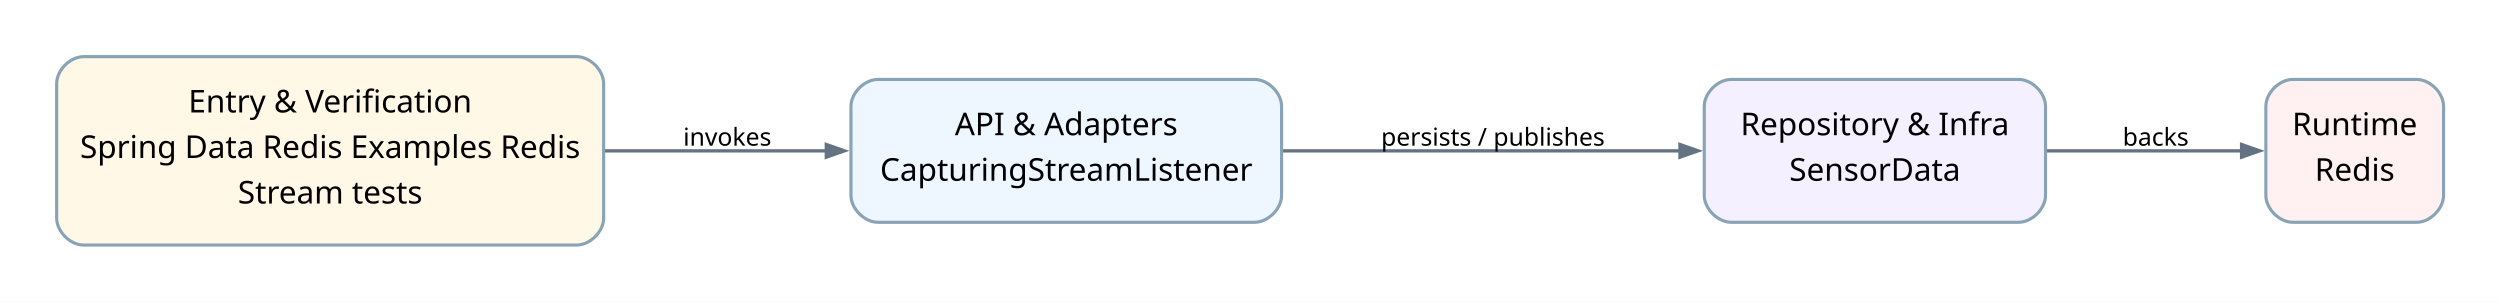
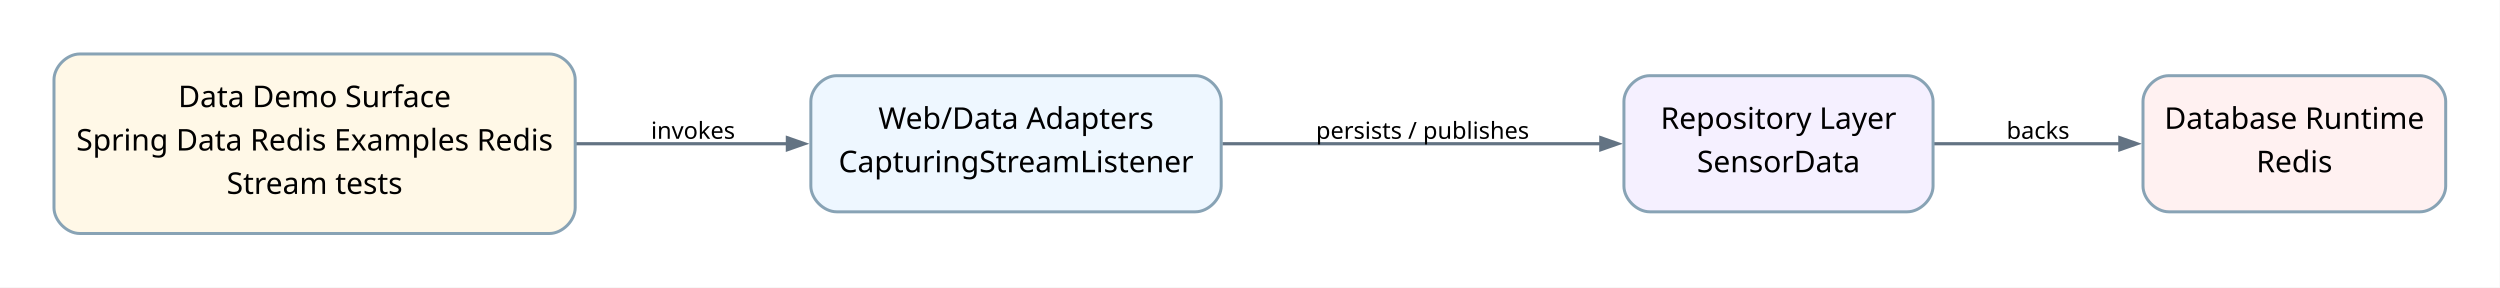
- <svg xmlns="http://www.w3.org/2000/svg" width="1112pt" height="134pt" viewBox="0.00 0.00 1112.00 134.00">
+ <svg xmlns="http://www.w3.org/2000/svg" width="1167pt" height="134pt" viewBox="0.00 0.00 1167.00 134.00">
  <g id="graph0" class="graph" transform="scale(1 1) rotate(0) translate(25.2 108.99)">
-     <polygon fill="white" stroke="none" points="-25.2,25.2 -25.2,-108.99 1086.9,-108.99 1086.9,25.2 -25.2,25.2" />
+     <polygon fill="white" stroke="none" points="-25.2,25.2 -25.2,-108.99 1141.65,-108.99 1141.65,25.2 -25.2,25.2" />
    <g id="edge1" class="edge">
      <path fill="none" stroke="#637383" stroke-width="1.5" d="M243.57,-41.89C243.57,-41.89 342.35,-41.89 342.35,-41.89" />
      <polygon fill="#637383" stroke="#637383" stroke-width="1.5" points="342.35,-44.7 350.35,-41.9 342.35,-39.1 342.35,-44.7" />
      <text xml:space="preserve" text-anchor="middle" x="298.3" y="-44.19" font-family="Comic Mono" font-size="11.00">invokes</text>
    </g>
    <g id="edge2" class="edge">
-       <path fill="none" stroke="#637383" stroke-width="1.5" d="M545.46,-41.89C545.46,-41.89 722.06,-41.89 722.06,-41.89" />
+       <path fill="none" stroke="#637383" stroke-width="1.5" d="M545.39,-41.89C545.39,-41.89 722.06,-41.89 722.06,-41.89" />
      <polygon fill="#637383" stroke="#637383" stroke-width="1.5" points="722.06,-44.7 730.06,-41.9 722.06,-39.1 722.06,-44.7" />
      <text xml:space="preserve" text-anchor="middle" x="638.85" y="-44.19" font-family="Comic Mono" font-size="11.00">persists / publishes</text>
    </g>
    <g id="edge3" class="edge">
-       <path fill="none" stroke="#637383" stroke-width="1.5" d="M885.2,-41.89C885.2,-41.89 971.87,-41.89 971.87,-41.89" />
-       <polygon fill="#637383" stroke="#637383" stroke-width="1.5" points="971.87,-44.7 979.87,-41.9 971.87,-39.1 971.87,-44.7" />
-       <text xml:space="preserve" text-anchor="middle" x="933.65" y="-44.19" font-family="Comic Mono" font-size="11.00">backs</text>
+       <path fill="none" stroke="#637383" stroke-width="1.5" d="M877.57,-41.89C877.57,-41.89 964.35,-41.89 964.35,-41.89" />
+       <polygon fill="#637383" stroke="#637383" stroke-width="1.5" points="964.35,-44.7 972.35,-41.9 964.35,-39.1 964.35,-44.7" />
+       <text xml:space="preserve" text-anchor="middle" x="926.15" y="-44.19" font-family="Comic Mono" font-size="11.00">backs</text>
    </g>
    <g id="node1" class="node">
      <path fill="#fff8e7" stroke="#88a3b5" stroke-width="1.4" d="M231.3,-83.79C231.3,-83.79 12,-83.79 12,-83.79 6,-83.79 0,-77.79 0,-71.79 0,-71.79 0,-12 0,-12 0,-6 6,0 12,0 12,0 231.3,0 231.3,0 237.3,0 243.3,-6 243.3,-12 243.3,-12 243.3,-71.79 243.3,-71.79 243.3,-77.79 237.3,-83.79 231.3,-83.79" />
-       <text xml:space="preserve" text-anchor="middle" x="121.65" y="-58.97" font-family="Architects Daughter" font-size="14.00">Entry &amp; Verification</text>
+       <text xml:space="preserve" text-anchor="middle" x="121.65" y="-58.97" font-family="Architects Daughter" font-size="14.00">Data Demo Surface</text>
      <text xml:space="preserve" text-anchor="middle" x="121.65" y="-38.72" font-family="Architects Daughter" font-size="14.00">Spring Data Redis Examples Redis</text>
      <text xml:space="preserve" text-anchor="middle" x="121.65" y="-18.47" font-family="Architects Daughter" font-size="14.00">Stream tests</text>
    </g>
    <g id="node2" class="node">
      <path fill="#eef7ff" stroke="#88a3b5" stroke-width="1.4" d="M532.85,-73.66C532.85,-73.66 365.3,-73.66 365.3,-73.66 359.3,-73.66 353.3,-67.66 353.3,-61.66 353.3,-61.66 353.3,-22.12 353.3,-22.12 353.3,-16.12 359.3,-10.12 365.3,-10.12 365.3,-10.12 532.85,-10.12 532.85,-10.12 538.85,-10.12 544.85,-16.12 544.85,-22.12 544.85,-22.12 544.85,-61.66 544.85,-61.66 544.85,-67.66 538.85,-73.66 532.85,-73.66" />
-       <text xml:space="preserve" text-anchor="middle" x="449.08" y="-48.84" font-family="Architects Daughter" font-size="14.00">API &amp; Adapters</text>
+       <text xml:space="preserve" text-anchor="middle" x="449.08" y="-48.84" font-family="Architects Daughter" font-size="14.00">Web/Data Adapters</text>
      <text xml:space="preserve" text-anchor="middle" x="449.08" y="-28.59" font-family="Architects Daughter" font-size="14.00">CapturingStreamListener</text>
    </g>
    <g id="node3" class="node">
-       <path fill="#f5f0ff" stroke="#88a3b5" stroke-width="1.4" d="M872.65,-73.66C872.65,-73.66 744.85,-73.66 744.85,-73.66 738.85,-73.66 732.85,-67.66 732.85,-61.66 732.85,-61.66 732.85,-22.12 732.85,-22.12 732.85,-16.12 738.85,-10.12 744.85,-10.12 744.85,-10.12 872.65,-10.12 872.65,-10.12 878.65,-10.12 884.65,-16.12 884.65,-22.12 884.65,-22.12 884.65,-61.66 884.65,-61.66 884.65,-67.66 878.65,-73.66 872.65,-73.66" />
-       <text xml:space="preserve" text-anchor="middle" x="808.75" y="-48.84" font-family="Architects Daughter" font-size="14.00">Repository &amp; Infra</text>
-       <text xml:space="preserve" text-anchor="middle" x="808.75" y="-28.59" font-family="Architects Daughter" font-size="14.00">SensorData</text>
+       <path fill="#f5f0ff" stroke="#88a3b5" stroke-width="1.4" d="M865.15,-73.66C865.15,-73.66 744.85,-73.66 744.85,-73.66 738.85,-73.66 732.85,-67.66 732.85,-61.66 732.85,-61.66 732.85,-22.12 732.85,-22.12 732.85,-16.12 738.85,-10.12 744.85,-10.12 744.85,-10.12 865.15,-10.12 865.15,-10.12 871.15,-10.12 877.15,-16.12 877.15,-22.12 877.15,-22.12 877.15,-61.66 877.15,-61.66 877.15,-67.66 871.15,-73.66 865.15,-73.66" />
+       <text xml:space="preserve" text-anchor="middle" x="805" y="-48.84" font-family="Architects Daughter" font-size="14.00">Repository Layer</text>
+       <text xml:space="preserve" text-anchor="middle" x="805" y="-28.59" font-family="Architects Daughter" font-size="14.00">SensorData</text>
    </g>
    <g id="node4" class="node">
-       <path fill="#fff1f1" stroke="#88a3b5" stroke-width="1.4" d="M1049.7,-73.66C1049.7,-73.66 994.65,-73.66 994.65,-73.66 988.65,-73.66 982.65,-67.66 982.65,-61.66 982.65,-61.66 982.65,-22.12 982.65,-22.12 982.65,-16.12 988.65,-10.12 994.65,-10.12 994.65,-10.12 1049.7,-10.12 1049.7,-10.12 1055.7,-10.12 1061.7,-16.12 1061.7,-22.12 1061.7,-22.12 1061.7,-61.66 1061.7,-61.66 1061.7,-67.66 1055.7,-73.66 1049.7,-73.66" />
-       <text xml:space="preserve" text-anchor="middle" x="1022.18" y="-48.84" font-family="Architects Daughter" font-size="14.00">Runtime</text>
-       <text xml:space="preserve" text-anchor="middle" x="1022.18" y="-28.59" font-family="Architects Daughter" font-size="14.00">Redis</text>
+       <path fill="#fff1f1" stroke="#88a3b5" stroke-width="1.4" d="M1104.45,-73.66C1104.45,-73.66 987.15,-73.66 987.15,-73.66 981.15,-73.66 975.15,-67.66 975.15,-61.66 975.15,-61.66 975.15,-22.12 975.15,-22.12 975.15,-16.12 981.15,-10.12 987.15,-10.12 987.15,-10.12 1104.45,-10.12 1104.45,-10.12 1110.45,-10.12 1116.45,-16.12 1116.45,-22.12 1116.45,-22.12 1116.45,-61.66 1116.45,-61.66 1116.45,-67.66 1110.45,-73.66 1104.45,-73.66" />
+       <text xml:space="preserve" text-anchor="middle" x="1045.8" y="-48.84" font-family="Architects Daughter" font-size="14.00">Database Runtime</text>
+       <text xml:space="preserve" text-anchor="middle" x="1045.8" y="-28.59" font-family="Architects Daughter" font-size="14.00">Redis</text>
    </g>
  </g>
</svg>
